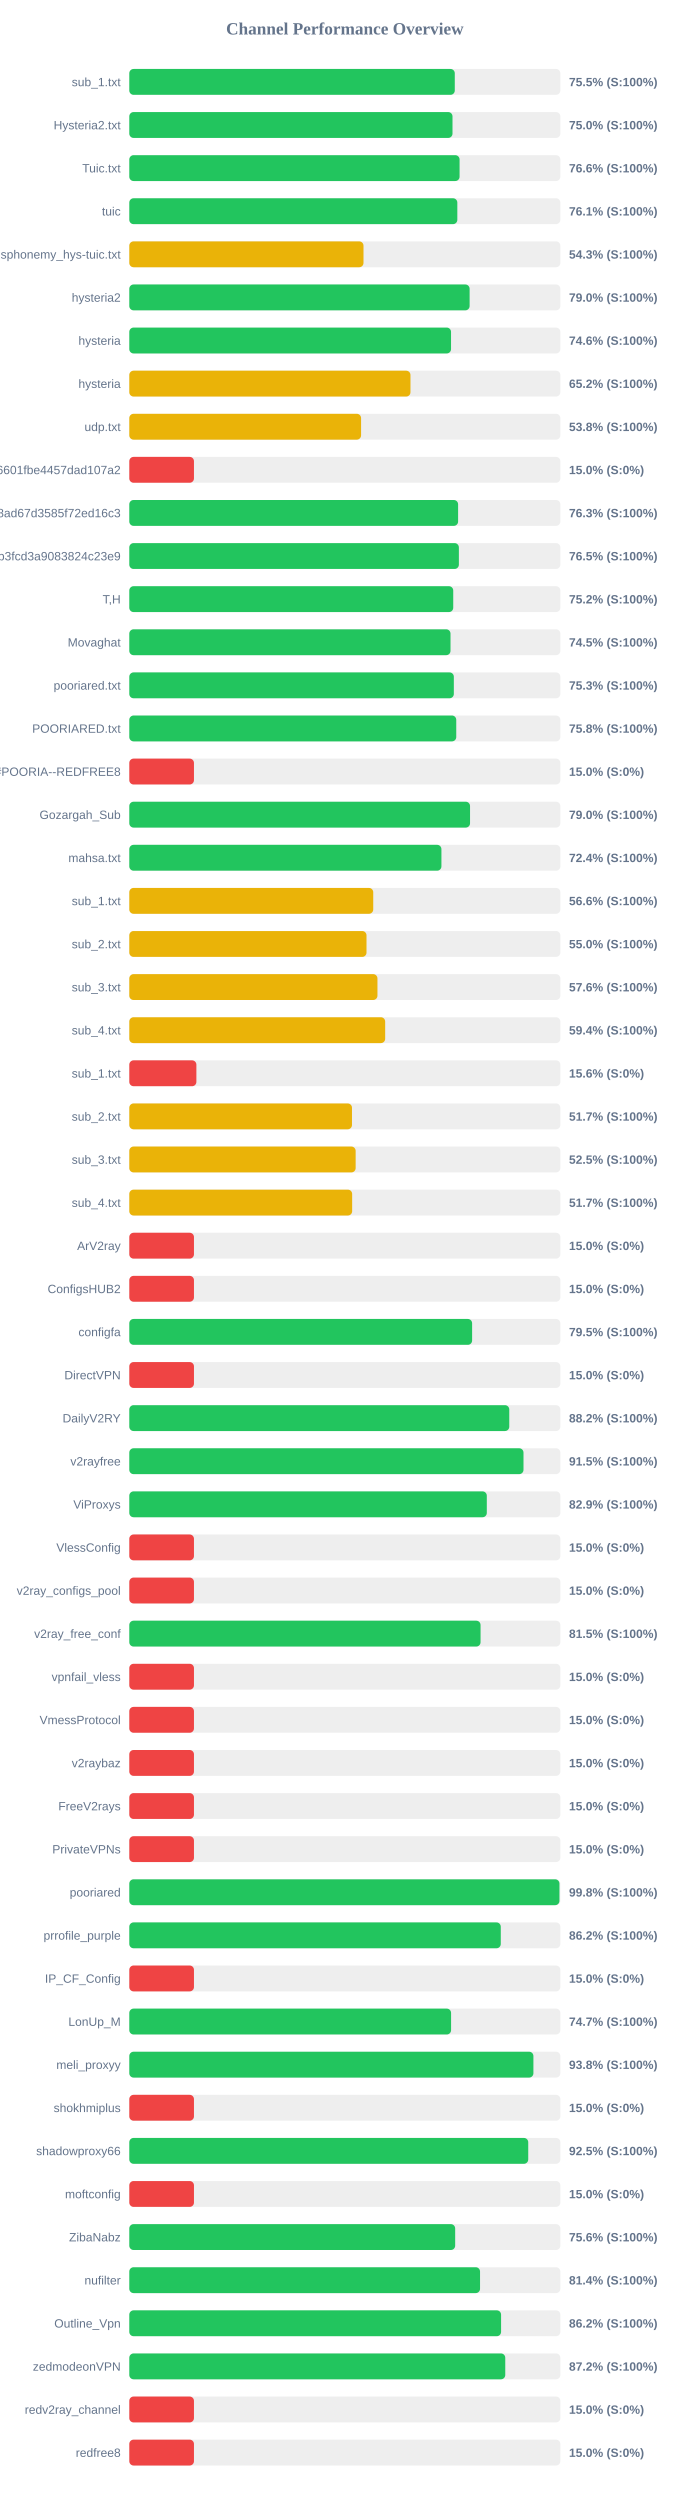
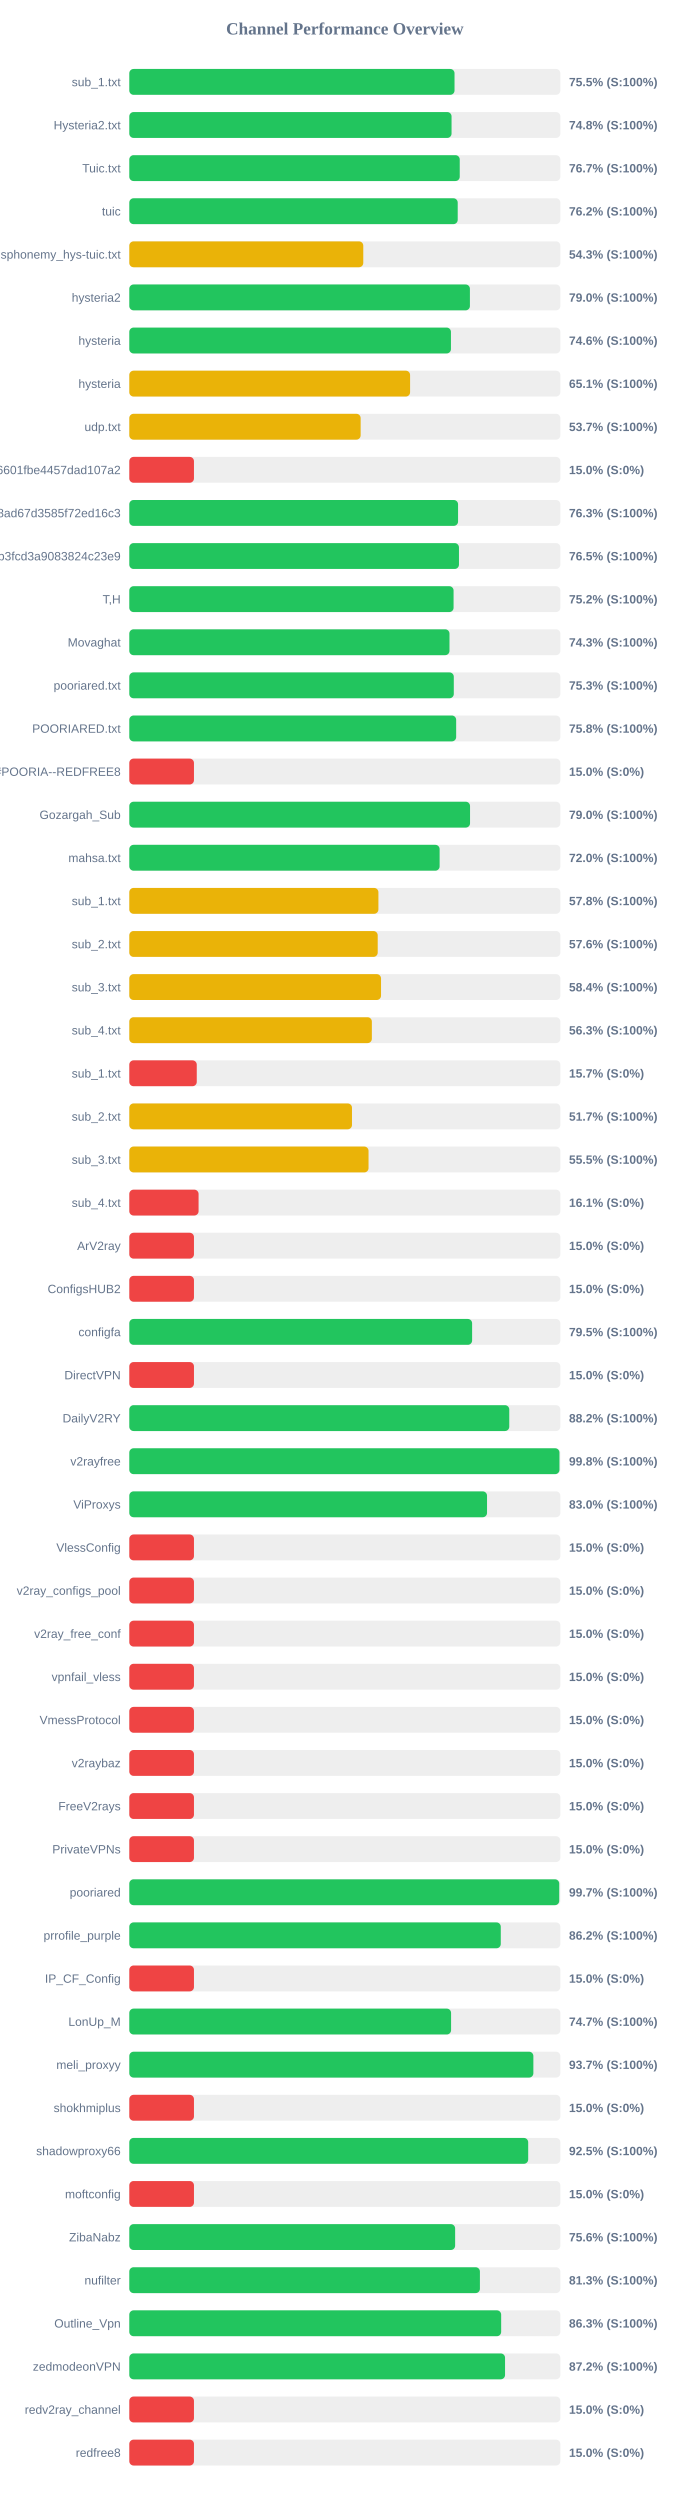
<svg xmlns="http://www.w3.org/2000/svg" width="800" height="2900" version="1.1">
  <style>
        .row { font: 14px Arial; fill: #64748b; }
        .score { font: bold 14px Arial; fill: #64748b; }
    </style>
  <text x="400" y="40" text-anchor="middle" font-size="20px" font-weight="bold" fill="#64748b">Channel Performance Overview</text>
  <rect x="150" y="80" width="500" height="30" fill="#eee" rx="5" />
-   <rect x="150" y="80" width="377.55" height="30" fill="#22c55e" rx="5" />
+   <rect x="150" y="80" width="377.25" height="30" fill="#22c55e" rx="5" />
  <text x="140" y="100" text-anchor="end" class="row">sub_1.txt</text>
  <text x="660" y="100" text-anchor="start" class="score">75.5% (S:100%)</text>
  <rect x="150" y="130" width="500" height="30" fill="#eee" rx="5" />
-   <rect x="150" y="130" width="374.9" height="30" fill="#22c55e" rx="5" />
+   <rect x="150" y="130" width="373.8" height="30" fill="#22c55e" rx="5" />
  <text x="140" y="150" text-anchor="end" class="row">Hysteria2.txt</text>
-   <text x="660" y="150" text-anchor="start" class="score">75.0% (S:100%)</text>
+   <text x="660" y="150" text-anchor="start" class="score">74.8% (S:100%)</text>
  <rect x="150" y="180" width="500" height="30" fill="#eee" rx="5" />
-   <rect x="150" y="180" width="383.1" height="30" fill="#22c55e" rx="5" />
+   <rect x="150" y="180" width="383.3" height="30" fill="#22c55e" rx="5" />
  <text x="140" y="200" text-anchor="end" class="row">Tuic.txt</text>
-   <text x="660" y="200" text-anchor="start" class="score">76.6% (S:100%)</text>
+   <text x="660" y="200" text-anchor="start" class="score">76.7% (S:100%)</text>
  <rect x="150" y="230" width="500" height="30" fill="#eee" rx="5" />
-   <rect x="150" y="230" width="380.5" height="30" fill="#22c55e" rx="5" />
+   <rect x="150" y="230" width="380.95" height="30" fill="#22c55e" rx="5" />
  <text x="140" y="250" text-anchor="end" class="row">tuic</text>
-   <text x="660" y="250" text-anchor="start" class="score">76.1% (S:100%)</text>
+   <text x="660" y="250" text-anchor="start" class="score">76.2% (S:100%)</text>
  <rect x="150" y="280" width="500" height="30" fill="#eee" rx="5" />
-   <rect x="150" y="280" width="271.65" height="30" fill="#eab308" rx="5" />
+   <rect x="150" y="280" width="271.4" height="30" fill="#eab308" rx="5" />
  <text x="140" y="300" text-anchor="end" class="row">ndsphonemy_hys-tuic.txt</text>
  <text x="660" y="300" text-anchor="start" class="score">54.3% (S:100%)</text>
  <rect x="150" y="330" width="500" height="30" fill="#eee" rx="5" />
-   <rect x="150" y="330" width="394.75" height="30" fill="#22c55e" rx="5" />
+   <rect x="150" y="330" width="395.1" height="30" fill="#22c55e" rx="5" />
  <text x="140" y="350" text-anchor="end" class="row">hysteria2</text>
  <text x="660" y="350" text-anchor="start" class="score">79.0% (S:100%)</text>
  <rect x="150" y="380" width="500" height="30" fill="#eee" rx="5" />
-   <rect x="150" y="380" width="373.2" height="30" fill="#22c55e" rx="5" />
+   <rect x="150" y="380" width="373.1" height="30" fill="#22c55e" rx="5" />
  <text x="140" y="400" text-anchor="end" class="row">hysteria</text>
  <text x="660" y="400" text-anchor="start" class="score">74.6% (S:100%)</text>
  <rect x="150" y="430" width="500" height="30" fill="#eee" rx="5" />
-   <rect x="150" y="430" width="326.15" height="30" fill="#eab308" rx="5" />
+   <rect x="150" y="430" width="325.7" height="30" fill="#eab308" rx="5" />
  <text x="140" y="450" text-anchor="end" class="row">hysteria</text>
-   <text x="660" y="450" text-anchor="start" class="score">65.2% (S:100%)</text>
+   <text x="660" y="450" text-anchor="start" class="score">65.1% (S:100%)</text>
  <rect x="150" y="480" width="500" height="30" fill="#eee" rx="5" />
-   <rect x="150" y="480" width="268.85" height="30" fill="#eab308" rx="5" />
+   <rect x="150" y="480" width="268.35" height="30" fill="#eab308" rx="5" />
  <text x="140" y="500" text-anchor="end" class="row">udp.txt</text>
-   <text x="660" y="500" text-anchor="start" class="score">53.8% (S:100%)</text>
+   <text x="660" y="500" text-anchor="start" class="score">53.7% (S:100%)</text>
  <rect x="150" y="530" width="500" height="30" fill="#eee" rx="5" />
  <rect x="150" y="530" width="75.0" height="30" fill="#ef4444" rx="5" />
  <text x="140" y="550" text-anchor="end" class="row">6ca22ad3b96aa6601fbe4457dad107a2</text>
  <text x="660" y="550" text-anchor="start" class="score">15.0% (S:0%)</text>
  <rect x="150" y="580" width="500" height="30" fill="#eee" rx="5" />
-   <rect x="150" y="580" width="381.4" height="30" fill="#22c55e" rx="5" />
+   <rect x="150" y="580" width="381.35" height="30" fill="#22c55e" rx="5" />
  <text x="140" y="600" text-anchor="end" class="row">d2ddf60933dd08ad67d3585f72ed16c3</text>
  <text x="660" y="600" text-anchor="start" class="score">76.3% (S:100%)</text>
  <rect x="150" y="630" width="500" height="30" fill="#eee" rx="5" />
-   <rect x="150" y="630" width="382.3" height="30" fill="#22c55e" rx="5" />
+   <rect x="150" y="630" width="382.4" height="30" fill="#22c55e" rx="5" />
  <text x="140" y="650" text-anchor="end" class="row">subscribe?token=8bc38a0c131e9b3fcd3a9083824c23e9</text>
  <text x="660" y="650" text-anchor="start" class="score">76.5% (S:100%)</text>
  <rect x="150" y="680" width="500" height="30" fill="#eee" rx="5" />
-   <rect x="150" y="680" width="375.75" height="30" fill="#22c55e" rx="5" />
+   <rect x="150" y="680" width="376.15" height="30" fill="#22c55e" rx="5" />
  <text x="140" y="700" text-anchor="end" class="row">T,H</text>
  <text x="660" y="700" text-anchor="start" class="score">75.2% (S:100%)</text>
  <rect x="150" y="730" width="500" height="30" fill="#eee" rx="5" />
-   <rect x="150" y="730" width="372.6" height="30" fill="#22c55e" rx="5" />
+   <rect x="150" y="730" width="371.4" height="30" fill="#22c55e" rx="5" />
  <text x="140" y="750" text-anchor="end" class="row">Movaghat</text>
-   <text x="660" y="750" text-anchor="start" class="score">74.5% (S:100%)</text>
+   <text x="660" y="750" text-anchor="start" class="score">74.3% (S:100%)</text>
  <rect x="150" y="780" width="500" height="30" fill="#eee" rx="5" />
-   <rect x="150" y="780" width="376.45" height="30" fill="#22c55e" rx="5" />
+   <rect x="150" y="780" width="376.4" height="30" fill="#22c55e" rx="5" />
  <text x="140" y="800" text-anchor="end" class="row">pooriared.txt</text>
  <text x="660" y="800" text-anchor="start" class="score">75.3% (S:100%)</text>
  <rect x="150" y="830" width="500" height="30" fill="#eee" rx="5" />
-   <rect x="150" y="830" width="379.25" height="30" fill="#22c55e" rx="5" />
+   <rect x="150" y="830" width="379.15" height="30" fill="#22c55e" rx="5" />
  <text x="140" y="850" text-anchor="end" class="row">POORIARED.txt</text>
  <text x="660" y="850" text-anchor="start" class="score">75.8% (S:100%)</text>
  <rect x="150" y="880" width="500" height="30" fill="#eee" rx="5" />
  <rect x="150" y="880" width="75.0" height="30" fill="#ef4444" rx="5" />
  <text x="140" y="900" text-anchor="end" class="row">POORIA--REDFREE8.txt#POORIA--REDFREE8</text>
  <text x="660" y="900" text-anchor="start" class="score">15.0% (S:0%)</text>
  <rect x="150" y="930" width="500" height="30" fill="#eee" rx="5" />
  <rect x="150" y="930" width="395.25" height="30" fill="#22c55e" rx="5" />
  <text x="140" y="950" text-anchor="end" class="row">Gozargah_Sub</text>
  <text x="660" y="950" text-anchor="start" class="score">79.0% (S:100%)</text>
  <rect x="150" y="980" width="500" height="30" fill="#eee" rx="5" />
-   <rect x="150" y="980" width="362.05" height="30" fill="#22c55e" rx="5" />
+   <rect x="150" y="980" width="359.95" height="30" fill="#22c55e" rx="5" />
  <text x="140" y="1000" text-anchor="end" class="row">mahsa.txt</text>
-   <text x="660" y="1000" text-anchor="start" class="score">72.4% (S:100%)</text>
+   <text x="660" y="1000" text-anchor="start" class="score">72.0% (S:100%)</text>
  <rect x="150" y="1030" width="500" height="30" fill="#eee" rx="5" />
-   <rect x="150" y="1030" width="282.95" height="30" fill="#eab308" rx="5" />
+   <rect x="150" y="1030" width="288.95" height="30" fill="#eab308" rx="5" />
  <text x="140" y="1050" text-anchor="end" class="row">sub_1.txt</text>
-   <text x="660" y="1050" text-anchor="start" class="score">56.6% (S:100%)</text>
+   <text x="660" y="1050" text-anchor="start" class="score">57.8% (S:100%)</text>
  <rect x="150" y="1080" width="500" height="30" fill="#eee" rx="5" />
-   <rect x="150" y="1080" width="275.15" height="30" fill="#eab308" rx="5" />
+   <rect x="150" y="1080" width="288.15" height="30" fill="#eab308" rx="5" />
  <text x="140" y="1100" text-anchor="end" class="row">sub_2.txt</text>
-   <text x="660" y="1100" text-anchor="start" class="score">55.0% (S:100%)</text>
+   <text x="660" y="1100" text-anchor="start" class="score">57.6% (S:100%)</text>
  <rect x="150" y="1130" width="500" height="30" fill="#eee" rx="5" />
-   <rect x="150" y="1130" width="287.85" height="30" fill="#eab308" rx="5" />
+   <rect x="150" y="1130" width="292.0" height="30" fill="#eab308" rx="5" />
  <text x="140" y="1150" text-anchor="end" class="row">sub_3.txt</text>
-   <text x="660" y="1150" text-anchor="start" class="score">57.6% (S:100%)</text>
+   <text x="660" y="1150" text-anchor="start" class="score">58.4% (S:100%)</text>
  <rect x="150" y="1180" width="500" height="30" fill="#eee" rx="5" />
-   <rect x="150" y="1180" width="296.8" height="30" fill="#eab308" rx="5" />
+   <rect x="150" y="1180" width="281.35" height="30" fill="#eab308" rx="5" />
  <text x="140" y="1200" text-anchor="end" class="row">sub_4.txt</text>
-   <text x="660" y="1200" text-anchor="start" class="score">59.4% (S:100%)</text>
+   <text x="660" y="1200" text-anchor="start" class="score">56.3% (S:100%)</text>
  <rect x="150" y="1230" width="500" height="30" fill="#eee" rx="5" />
-   <rect x="150" y="1230" width="77.8" height="30" fill="#ef4444" rx="5" />
+   <rect x="150" y="1230" width="78.25" height="30" fill="#ef4444" rx="5" />
  <text x="140" y="1250" text-anchor="end" class="row">sub_1.txt</text>
-   <text x="660" y="1250" text-anchor="start" class="score">15.6% (S:0%)</text>
+   <text x="660" y="1250" text-anchor="start" class="score">15.7% (S:0%)</text>
  <rect x="150" y="1280" width="500" height="30" fill="#eee" rx="5" />
  <rect x="150" y="1280" width="258.3" height="30" fill="#eab308" rx="5" />
  <text x="140" y="1300" text-anchor="end" class="row">sub_2.txt</text>
  <text x="660" y="1300" text-anchor="start" class="score">51.7% (S:100%)</text>
  <rect x="150" y="1330" width="500" height="30" fill="#eee" rx="5" />
-   <rect x="150" y="1330" width="262.55" height="30" fill="#eab308" rx="5" />
+   <rect x="150" y="1330" width="277.5" height="30" fill="#eab308" rx="5" />
  <text x="140" y="1350" text-anchor="end" class="row">sub_3.txt</text>
-   <text x="660" y="1350" text-anchor="start" class="score">52.5% (S:100%)</text>
+   <text x="660" y="1350" text-anchor="start" class="score">55.5% (S:100%)</text>
  <rect x="150" y="1380" width="500" height="30" fill="#eee" rx="5" />
-   <rect x="150" y="1380" width="258.5" height="30" fill="#eab308" rx="5" />
+   <rect x="150" y="1380" width="80.35" height="30" fill="#ef4444" rx="5" />
  <text x="140" y="1400" text-anchor="end" class="row">sub_4.txt</text>
-   <text x="660" y="1400" text-anchor="start" class="score">51.7% (S:100%)</text>
+   <text x="660" y="1400" text-anchor="start" class="score">16.1% (S:0%)</text>
  <rect x="150" y="1430" width="500" height="30" fill="#eee" rx="5" />
  <rect x="150" y="1430" width="75.0" height="30" fill="#ef4444" rx="5" />
  <text x="140" y="1450" text-anchor="end" class="row">ArV2ray</text>
  <text x="660" y="1450" text-anchor="start" class="score">15.0% (S:0%)</text>
  <rect x="150" y="1480" width="500" height="30" fill="#eee" rx="5" />
  <rect x="150" y="1480" width="75.0" height="30" fill="#ef4444" rx="5" />
  <text x="140" y="1500" text-anchor="end" class="row">ConfigsHUB2</text>
  <text x="660" y="1500" text-anchor="start" class="score">15.0% (S:0%)</text>
  <rect x="150" y="1530" width="500" height="30" fill="#eee" rx="5" />
  <rect x="150" y="1530" width="397.65" height="30" fill="#22c55e" rx="5" />
  <text x="140" y="1550" text-anchor="end" class="row">configfa</text>
  <text x="660" y="1550" text-anchor="start" class="score">79.5% (S:100%)</text>
  <rect x="150" y="1580" width="500" height="30" fill="#eee" rx="5" />
  <rect x="150" y="1580" width="75.0" height="30" fill="#ef4444" rx="5" />
  <text x="140" y="1600" text-anchor="end" class="row">DirectVPN</text>
  <text x="660" y="1600" text-anchor="start" class="score">15.0% (S:0%)</text>
  <rect x="150" y="1630" width="500" height="30" fill="#eee" rx="5" />
  <rect x="150" y="1630" width="440.75" height="30" fill="#22c55e" rx="5" />
  <text x="140" y="1650" text-anchor="end" class="row">DailyV2RY</text>
  <text x="660" y="1650" text-anchor="start" class="score">88.2% (S:100%)</text>
  <rect x="150" y="1680" width="500" height="30" fill="#eee" rx="5" />
-   <rect x="150" y="1680" width="457.25" height="30" fill="#22c55e" rx="5" />
+   <rect x="150" y="1680" width="498.95" height="30" fill="#22c55e" rx="5" />
  <text x="140" y="1700" text-anchor="end" class="row">v2rayfree</text>
-   <text x="660" y="1700" text-anchor="start" class="score">91.5% (S:100%)</text>
+   <text x="660" y="1700" text-anchor="start" class="score">99.8% (S:100%)</text>
  <rect x="150" y="1730" width="500" height="30" fill="#eee" rx="5" />
-   <rect x="150" y="1730" width="414.7" height="30" fill="#22c55e" rx="5" />
+   <rect x="150" y="1730" width="414.95" height="30" fill="#22c55e" rx="5" />
  <text x="140" y="1750" text-anchor="end" class="row">ViProxys</text>
-   <text x="660" y="1750" text-anchor="start" class="score">82.9% (S:100%)</text>
+   <text x="660" y="1750" text-anchor="start" class="score">83.0% (S:100%)</text>
  <rect x="150" y="1780" width="500" height="30" fill="#eee" rx="5" />
  <rect x="150" y="1780" width="75.0" height="30" fill="#ef4444" rx="5" />
  <text x="140" y="1800" text-anchor="end" class="row">VlessConfig</text>
  <text x="660" y="1800" text-anchor="start" class="score">15.0% (S:0%)</text>
  <rect x="150" y="1830" width="500" height="30" fill="#eee" rx="5" />
  <rect x="150" y="1830" width="75.0" height="30" fill="#ef4444" rx="5" />
  <text x="140" y="1850" text-anchor="end" class="row">v2ray_configs_pool</text>
  <text x="660" y="1850" text-anchor="start" class="score">15.0% (S:0%)</text>
  <rect x="150" y="1880" width="500" height="30" fill="#eee" rx="5" />
-   <rect x="150" y="1880" width="407.45" height="30" fill="#22c55e" rx="5" />
+   <rect x="150" y="1880" width="75.0" height="30" fill="#ef4444" rx="5" />
  <text x="140" y="1900" text-anchor="end" class="row">v2ray_free_conf</text>
-   <text x="660" y="1900" text-anchor="start" class="score">81.5% (S:100%)</text>
+   <text x="660" y="1900" text-anchor="start" class="score">15.0% (S:0%)</text>
  <rect x="150" y="1930" width="500" height="30" fill="#eee" rx="5" />
  <rect x="150" y="1930" width="75.0" height="30" fill="#ef4444" rx="5" />
  <text x="140" y="1950" text-anchor="end" class="row">vpnfail_vless</text>
  <text x="660" y="1950" text-anchor="start" class="score">15.0% (S:0%)</text>
  <rect x="150" y="1980" width="500" height="30" fill="#eee" rx="5" />
  <rect x="150" y="1980" width="75.0" height="30" fill="#ef4444" rx="5" />
  <text x="140" y="2000" text-anchor="end" class="row">VmessProtocol</text>
  <text x="660" y="2000" text-anchor="start" class="score">15.0% (S:0%)</text>
  <rect x="150" y="2030" width="500" height="30" fill="#eee" rx="5" />
  <rect x="150" y="2030" width="75.0" height="30" fill="#ef4444" rx="5" />
  <text x="140" y="2050" text-anchor="end" class="row">v2raybaz</text>
  <text x="660" y="2050" text-anchor="start" class="score">15.0% (S:0%)</text>
  <rect x="150" y="2080" width="500" height="30" fill="#eee" rx="5" />
  <rect x="150" y="2080" width="75.0" height="30" fill="#ef4444" rx="5" />
  <text x="140" y="2100" text-anchor="end" class="row">FreeV2rays</text>
  <text x="660" y="2100" text-anchor="start" class="score">15.0% (S:0%)</text>
  <rect x="150" y="2130" width="500" height="30" fill="#eee" rx="5" />
  <rect x="150" y="2130" width="75.0" height="30" fill="#ef4444" rx="5" />
  <text x="140" y="2150" text-anchor="end" class="row">PrivateVPNs</text>
  <text x="660" y="2150" text-anchor="start" class="score">15.0% (S:0%)</text>
  <rect x="150" y="2180" width="500" height="30" fill="#eee" rx="5" />
-   <rect x="150" y="2180" width="498.95" height="30" fill="#22c55e" rx="5" />
+   <rect x="150" y="2180" width="498.7" height="30" fill="#22c55e" rx="5" />
  <text x="140" y="2200" text-anchor="end" class="row">pooriared</text>
-   <text x="660" y="2200" text-anchor="start" class="score">99.8% (S:100%)</text>
+   <text x="660" y="2200" text-anchor="start" class="score">99.7% (S:100%)</text>
  <rect x="150" y="2230" width="500" height="30" fill="#eee" rx="5" />
  <rect x="150" y="2230" width="430.9" height="30" fill="#22c55e" rx="5" />
  <text x="140" y="2250" text-anchor="end" class="row">prrofile_purple</text>
  <text x="660" y="2250" text-anchor="start" class="score">86.2% (S:100%)</text>
  <rect x="150" y="2280" width="500" height="30" fill="#eee" rx="5" />
  <rect x="150" y="2280" width="75.0" height="30" fill="#ef4444" rx="5" />
  <text x="140" y="2300" text-anchor="end" class="row">IP_CF_Config</text>
  <text x="660" y="2300" text-anchor="start" class="score">15.0% (S:0%)</text>
  <rect x="150" y="2330" width="500" height="30" fill="#eee" rx="5" />
  <rect x="150" y="2330" width="373.25" height="30" fill="#22c55e" rx="5" />
  <text x="140" y="2350" text-anchor="end" class="row">LonUp_M</text>
  <text x="660" y="2350" text-anchor="start" class="score">74.7% (S:100%)</text>
  <rect x="150" y="2380" width="500" height="30" fill="#eee" rx="5" />
-   <rect x="150" y="2380" width="468.75" height="30" fill="#22c55e" rx="5" />
+   <rect x="150" y="2380" width="468.7" height="30" fill="#22c55e" rx="5" />
  <text x="140" y="2400" text-anchor="end" class="row">meli_proxyy</text>
-   <text x="660" y="2400" text-anchor="start" class="score">93.8% (S:100%)</text>
+   <text x="660" y="2400" text-anchor="start" class="score">93.7% (S:100%)</text>
  <rect x="150" y="2430" width="500" height="30" fill="#eee" rx="5" />
  <rect x="150" y="2430" width="75.0" height="30" fill="#ef4444" rx="5" />
  <text x="140" y="2450" text-anchor="end" class="row">shokhmiplus</text>
  <text x="660" y="2450" text-anchor="start" class="score">15.0% (S:0%)</text>
  <rect x="150" y="2480" width="500" height="30" fill="#eee" rx="5" />
-   <rect x="150" y="2480" width="462.75" height="30" fill="#22c55e" rx="5" />
+   <rect x="150" y="2480" width="462.7" height="30" fill="#22c55e" rx="5" />
  <text x="140" y="2500" text-anchor="end" class="row">shadowproxy66</text>
  <text x="660" y="2500" text-anchor="start" class="score">92.5% (S:100%)</text>
  <rect x="150" y="2530" width="500" height="30" fill="#eee" rx="5" />
  <rect x="150" y="2530" width="75.0" height="30" fill="#ef4444" rx="5" />
  <text x="140" y="2550" text-anchor="end" class="row">moftconfig</text>
  <text x="660" y="2550" text-anchor="start" class="score">15.0% (S:0%)</text>
  <rect x="150" y="2580" width="500" height="30" fill="#eee" rx="5" />
-   <rect x="150" y="2580" width="378.0" height="30" fill="#22c55e" rx="5" />
+   <rect x="150" y="2580" width="377.95" height="30" fill="#22c55e" rx="5" />
  <text x="140" y="2600" text-anchor="end" class="row">ZibaNabz</text>
  <text x="660" y="2600" text-anchor="start" class="score">75.6% (S:100%)</text>
  <rect x="150" y="2630" width="500" height="30" fill="#eee" rx="5" />
-   <rect x="150" y="2630" width="406.85" height="30" fill="#22c55e" rx="5" />
+   <rect x="150" y="2630" width="406.7" height="30" fill="#22c55e" rx="5" />
  <text x="140" y="2650" text-anchor="end" class="row">nufilter</text>
-   <text x="660" y="2650" text-anchor="start" class="score">81.4% (S:100%)</text>
+   <text x="660" y="2650" text-anchor="start" class="score">81.3% (S:100%)</text>
  <rect x="150" y="2680" width="500" height="30" fill="#eee" rx="5" />
-   <rect x="150" y="2680" width="431.25" height="30" fill="#22c55e" rx="5" />
+   <rect x="150" y="2680" width="431.35" height="30" fill="#22c55e" rx="5" />
  <text x="140" y="2700" text-anchor="end" class="row">Outline_Vpn</text>
-   <text x="660" y="2700" text-anchor="start" class="score">86.2% (S:100%)</text>
+   <text x="660" y="2700" text-anchor="start" class="score">86.3% (S:100%)</text>
  <rect x="150" y="2730" width="500" height="30" fill="#eee" rx="5" />
-   <rect x="150" y="2730" width="436.1" height="30" fill="#22c55e" rx="5" />
+   <rect x="150" y="2730" width="435.85" height="30" fill="#22c55e" rx="5" />
  <text x="140" y="2750" text-anchor="end" class="row">zedmodeonVPN</text>
  <text x="660" y="2750" text-anchor="start" class="score">87.2% (S:100%)</text>
  <rect x="150" y="2780" width="500" height="30" fill="#eee" rx="5" />
  <rect x="150" y="2780" width="75.0" height="30" fill="#ef4444" rx="5" />
  <text x="140" y="2800" text-anchor="end" class="row">redv2ray_channel</text>
  <text x="660" y="2800" text-anchor="start" class="score">15.0% (S:0%)</text>
  <rect x="150" y="2830" width="500" height="30" fill="#eee" rx="5" />
  <rect x="150" y="2830" width="75.0" height="30" fill="#ef4444" rx="5" />
  <text x="140" y="2850" text-anchor="end" class="row">redfree8</text>
  <text x="660" y="2850" text-anchor="start" class="score">15.0% (S:0%)</text>
</svg>
